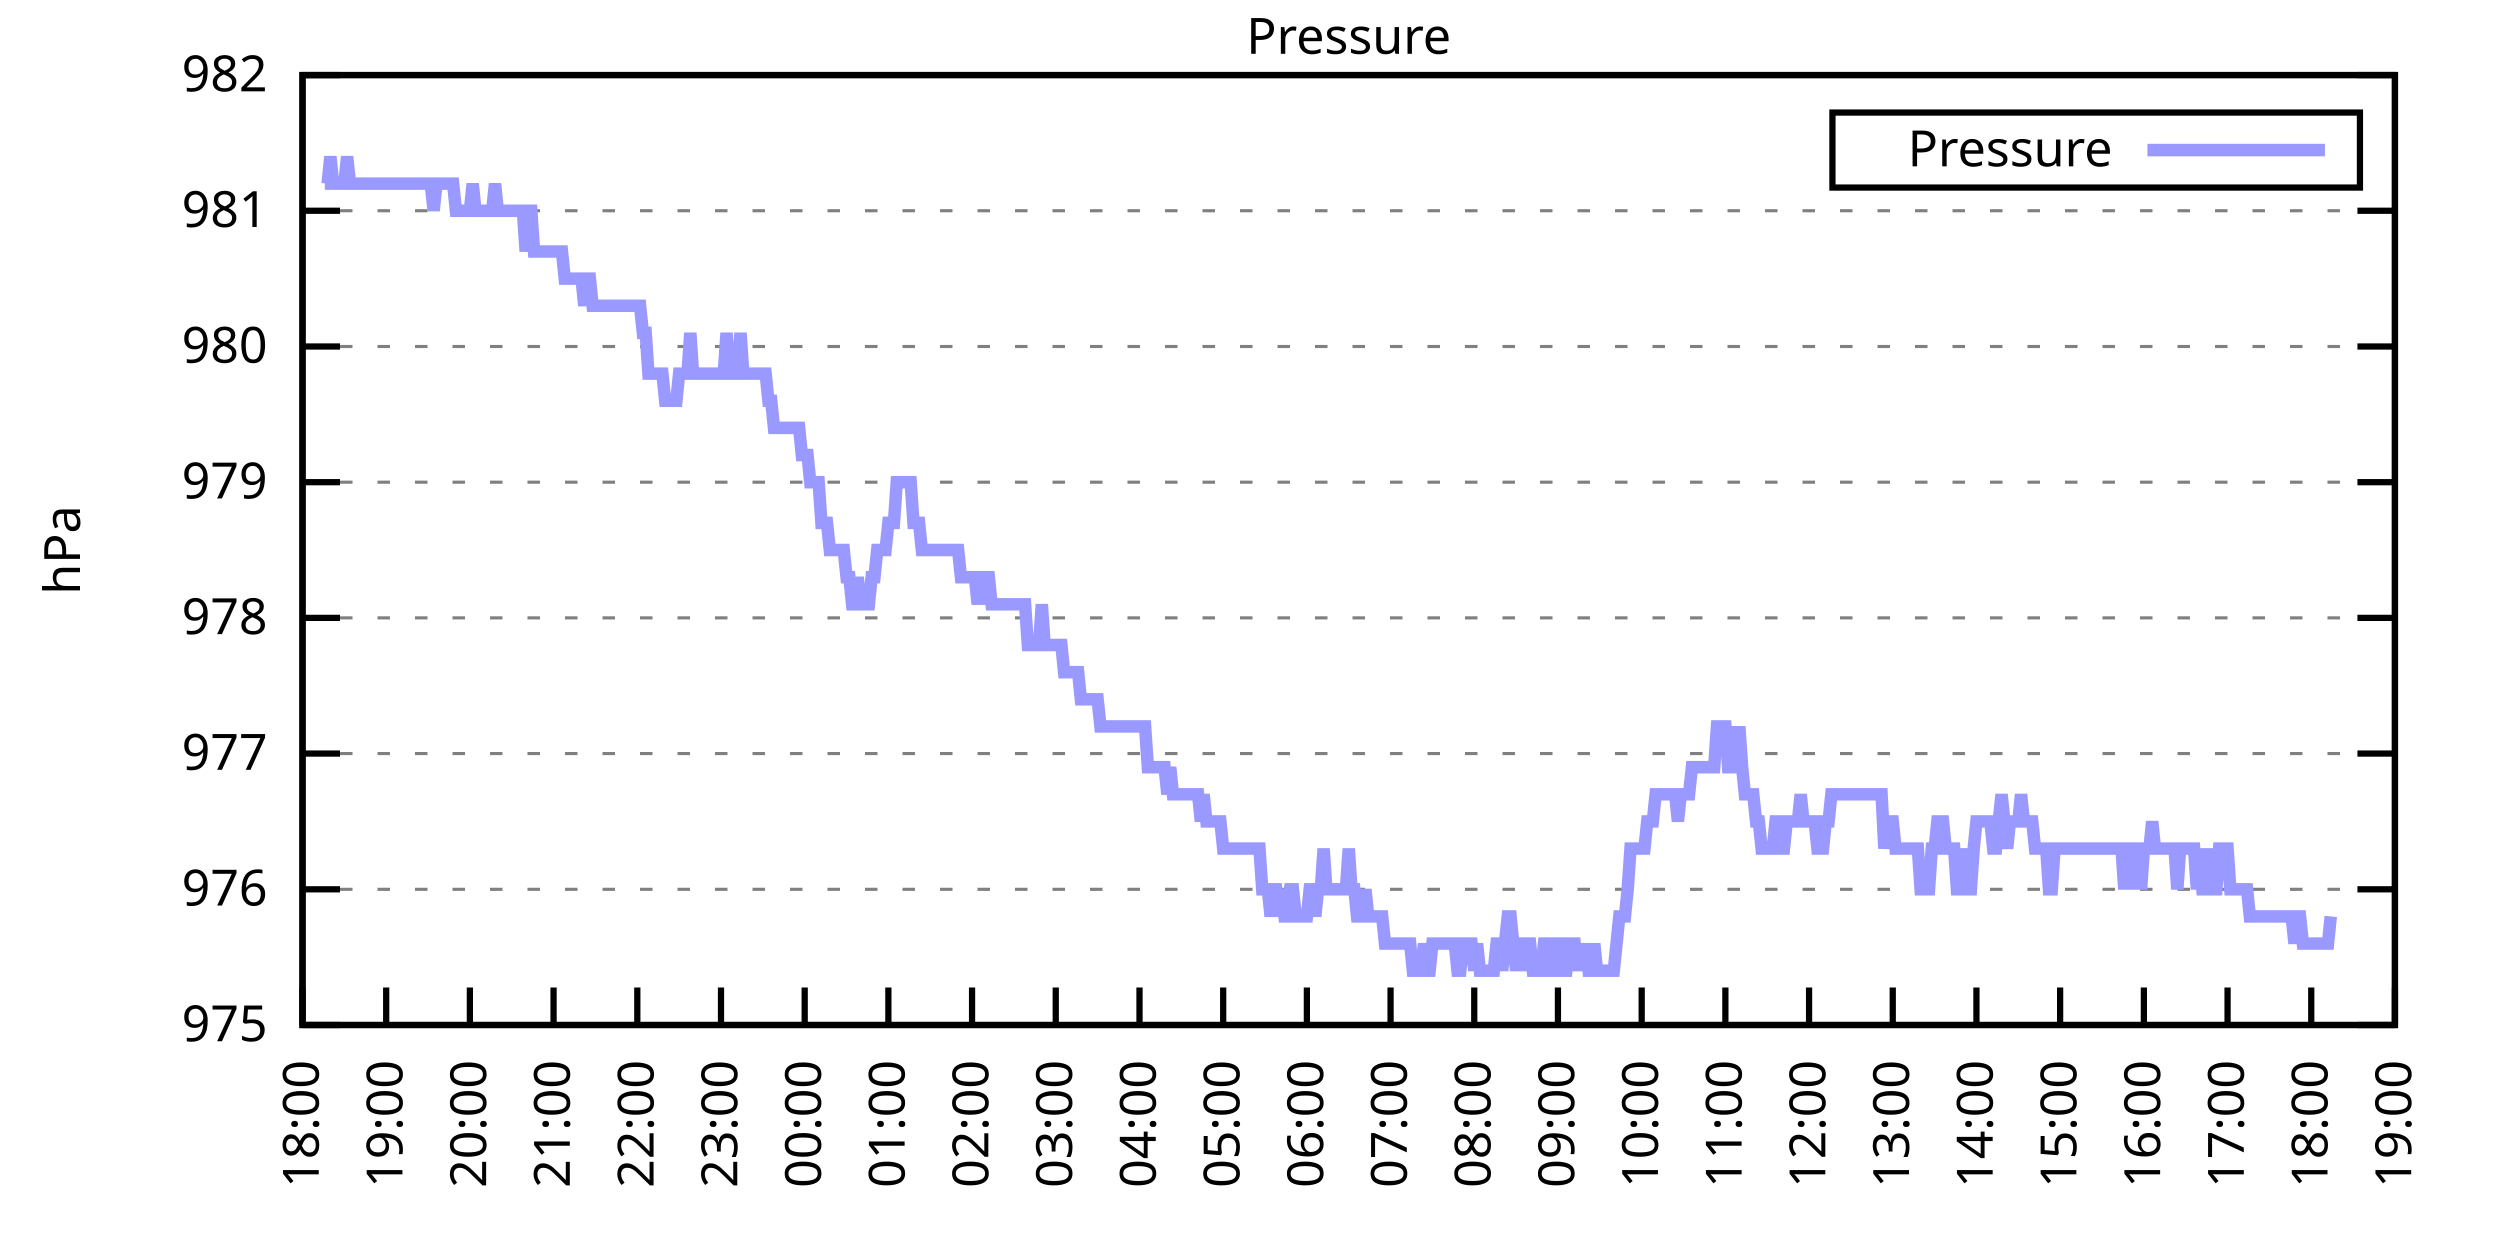
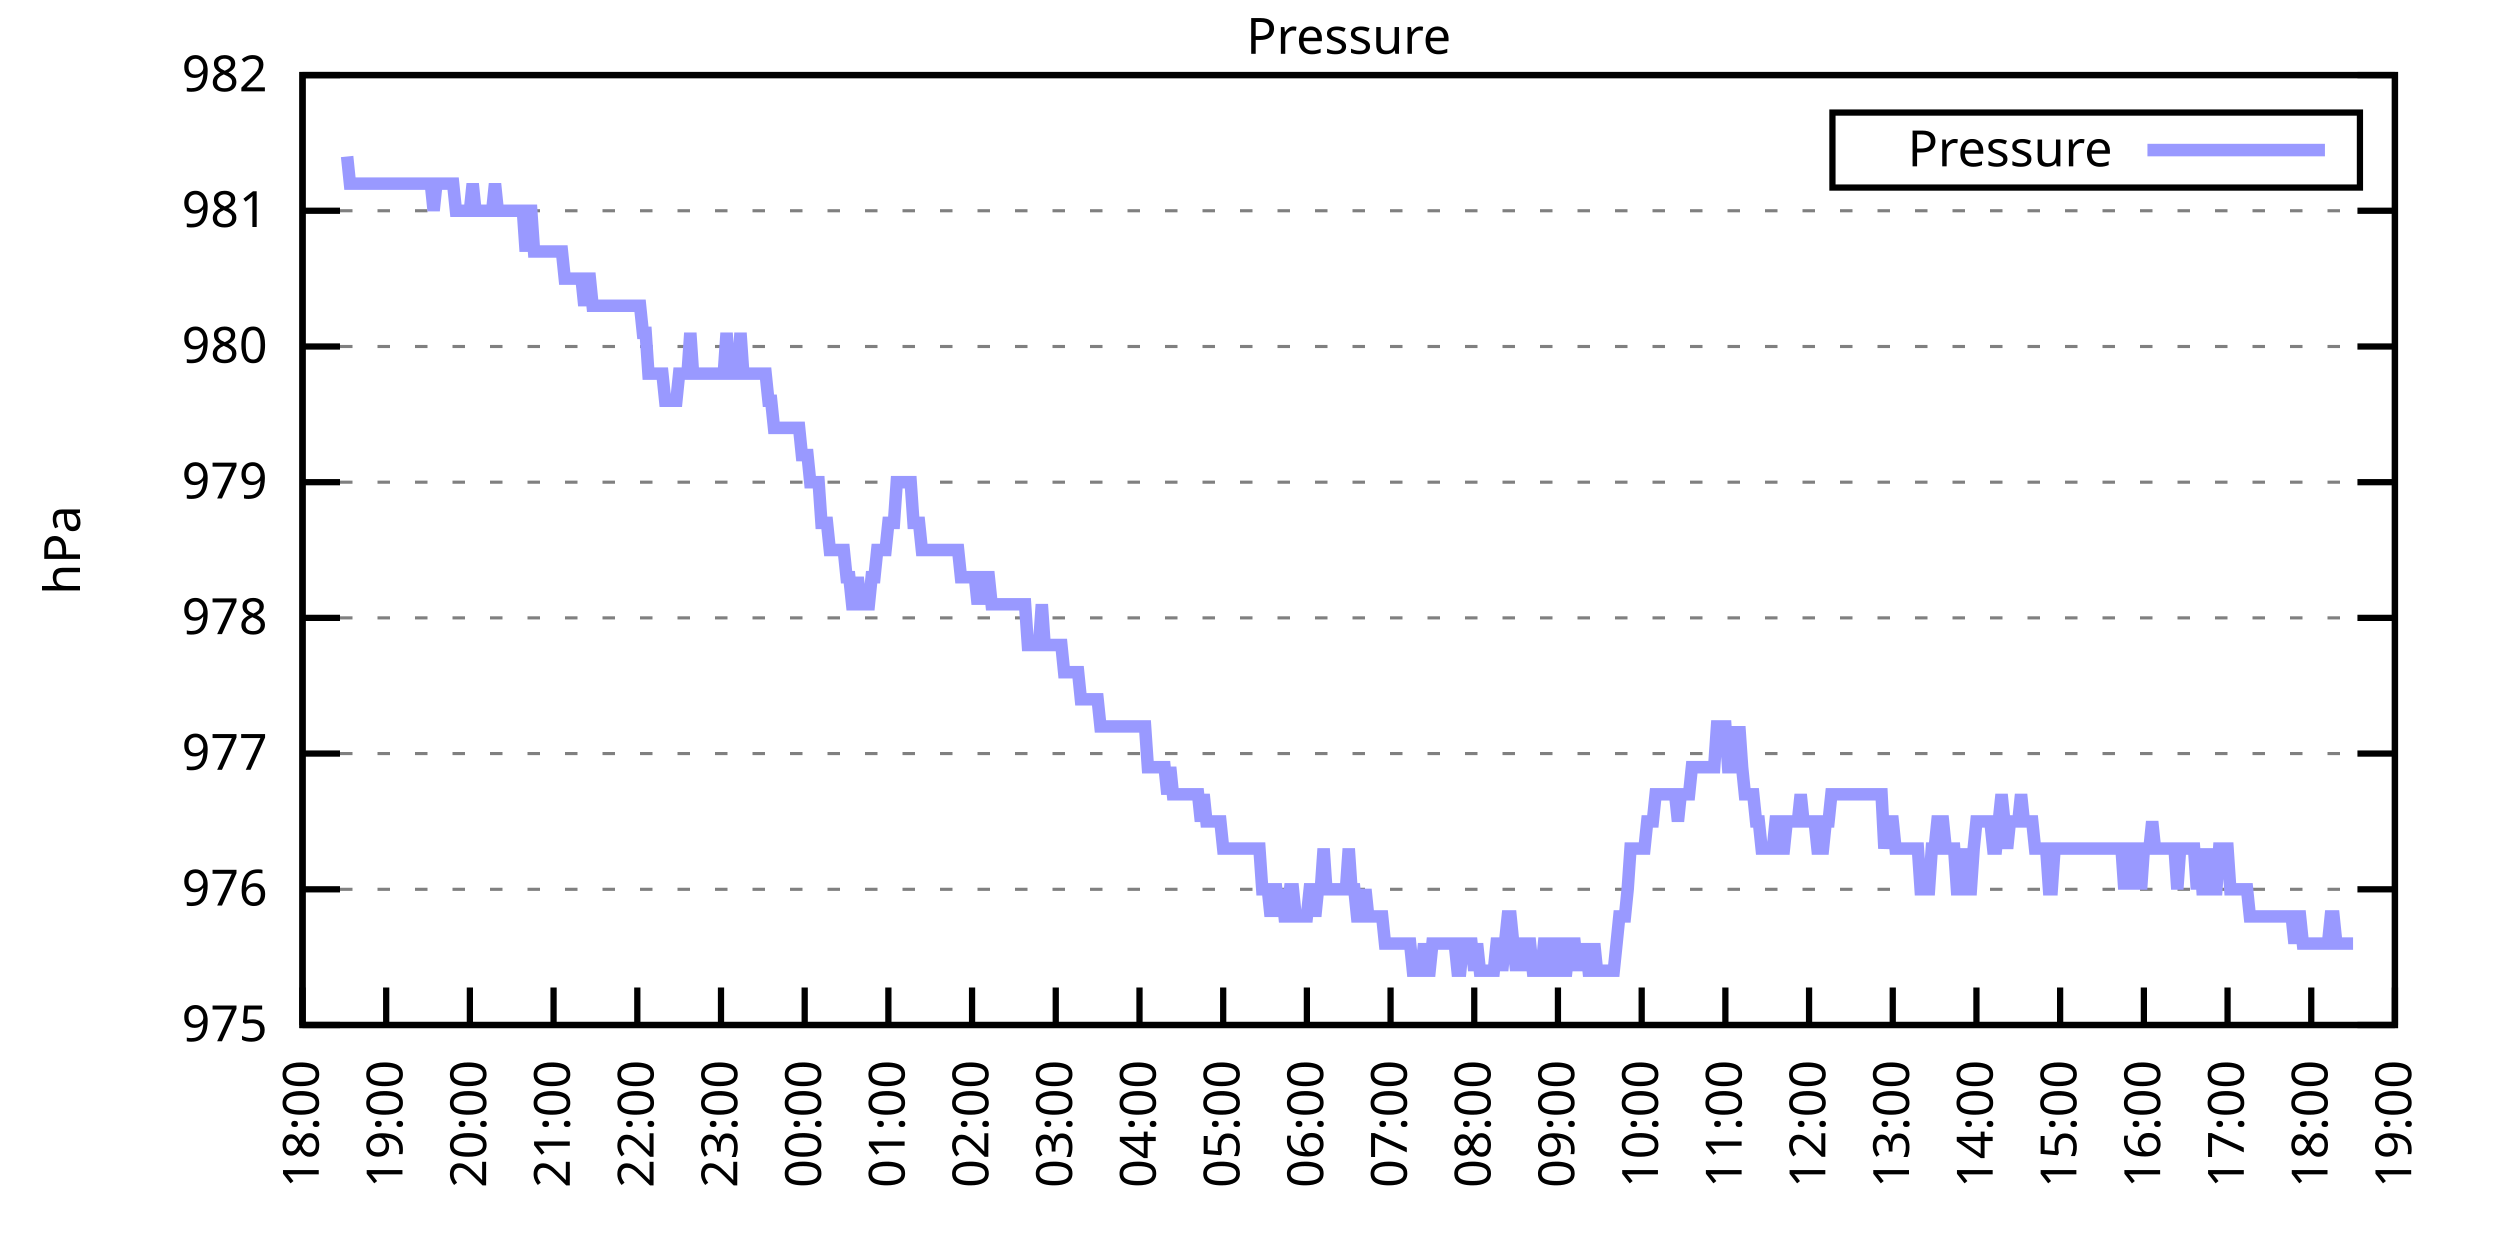
<svg xmlns="http://www.w3.org/2000/svg" xmlns:xlink="http://www.w3.org/1999/xlink" width="400" height="200" viewBox="0 0 400 200">
  <g id="gnuplot_canvas">
    <rect x="0" y="0" width="400" height="200" fill="none" />
    <defs>
      <circle id="gpDot" r="0.5" stroke-width="0.5" stroke="currentColor" />
      <path id="gpPt0" stroke-width="0.333" stroke="currentColor" d="M-1,0 h2 M0,-1 v2" />
      <path id="gpPt1" stroke-width="0.333" stroke="currentColor" d="M-1,-1 L1,1 M1,-1 L-1,1" />
      <path id="gpPt2" stroke-width="0.333" stroke="currentColor" d="M-1,0 L1,0 M0,-1 L0,1 M-1,-1 L1,1 M-1,1 L1,-1" />
      <rect id="gpPt3" stroke-width="0.333" stroke="currentColor" x="-1" y="-1" width="2" height="2" />
      <rect id="gpPt4" stroke-width="0.333" stroke="currentColor" fill="currentColor" x="-1" y="-1" width="2" height="2" />
      <circle id="gpPt5" stroke-width="0.333" stroke="currentColor" cx="0" cy="0" r="1" />
      <use xlink:href="#gpPt5" id="gpPt6" fill="currentColor" stroke="none" />
      <path id="gpPt7" stroke-width="0.333" stroke="currentColor" d="M0,-1.33 L-1.33,0.67 L1.33,0.67 z" />
      <use xlink:href="#gpPt7" id="gpPt8" fill="currentColor" stroke="none" />
      <use xlink:href="#gpPt7" id="gpPt9" stroke="currentColor" transform="rotate(180)" />
      <use xlink:href="#gpPt9" id="gpPt10" fill="currentColor" stroke="none" />
      <use xlink:href="#gpPt3" id="gpPt11" stroke="currentColor" transform="rotate(45)" />
      <use xlink:href="#gpPt11" id="gpPt12" fill="currentColor" stroke="none" />
      <path id="gpPt13" stroke-width="0.333" stroke="currentColor" d="M0,1.330 L1.265,0.411 L0.782,-1.067 L-0.782,-1.076 L-1.265,0.411 z" />
      <use xlink:href="#gpPt13" id="gpPt14" fill="currentColor" stroke="none" />
      <filter id="textbox" filterUnits="objectBoundingBox" x="0" y="0" height="1" width="1">
        <feFlood flood-color="white" flood-opacity="1" result="bgnd" />
        <feComposite in="SourceGraphic" in2="bgnd" operator="atop" />
      </filter>
      <filter id="greybox" filterUnits="objectBoundingBox" x="0" y="0" height="1" width="1">
        <feFlood flood-color="lightgrey" flood-opacity="1" result="grey" />
        <feComposite in="SourceGraphic" in2="grey" operator="atop" />
      </filter>
    </defs>
    <g fill="none" color="white" stroke="currentColor" stroke-width="1.00" stroke-linecap="butt" stroke-linejoin="miter">
</g>
    <g fill="none" color="black" stroke="currentColor" stroke-width="1.00" stroke-linecap="butt" stroke-linejoin="miter">
      <g stroke="none" shape-rendering="crispEdges">
        <polygon fill="rgb(255, 255, 255)" points="48.40,164.00 383.18,164.00 383.18,12.02 48.40,12.02 " />
      </g>
    </g>
    <g fill="none" color="black" stroke="currentColor" stroke-width="1.00" stroke-linecap="butt" stroke-linejoin="miter">
</g>
    <g fill="none" color="black" stroke="black" stroke-width="0.50" stroke-linecap="butt" stroke-linejoin="miter">
</g>
    <g fill="none" color="gray" stroke="currentColor" stroke-width="0.50" stroke-linecap="butt" stroke-linejoin="miter">
      <path stroke="gray" stroke-dasharray="2,4" class="gridline" d="M48.40,164.00 L383.19,164.00  " />
    </g>
    <g fill="none" color="gray" stroke="gray" stroke-width="1.00" stroke-linecap="butt" stroke-linejoin="miter">
</g>
    <g fill="none" color="black" stroke="currentColor" stroke-width="1.00" stroke-linecap="butt" stroke-linejoin="miter">
      <path stroke="black" d="M48.40,164.00 L54.40,164.00 M383.19,164.00 L377.19,164.00  " />
      <g transform="translate(42.80,166.60)" stroke="none" fill="black" font-family="Sans" font-size="8.00" text-anchor="end">
        <text>
          <tspan font-family="Sans"> 975</tspan>
        </text>
      </g>
    </g>
    <g fill="none" color="black" stroke="currentColor" stroke-width="1.00" stroke-linecap="butt" stroke-linejoin="miter">
</g>
    <g fill="none" color="black" stroke="black" stroke-width="0.50" stroke-linecap="butt" stroke-linejoin="miter">
</g>
    <g fill="none" color="gray" stroke="currentColor" stroke-width="0.50" stroke-linecap="butt" stroke-linejoin="miter">
      <path stroke="gray" stroke-dasharray="2,4" class="gridline" d="M48.40,142.29 L383.19,142.29  " />
    </g>
    <g fill="none" color="gray" stroke="gray" stroke-width="1.00" stroke-linecap="butt" stroke-linejoin="miter">
</g>
    <g fill="none" color="black" stroke="currentColor" stroke-width="1.00" stroke-linecap="butt" stroke-linejoin="miter">
      <path stroke="black" d="M48.40,142.29 L54.40,142.29 M383.19,142.29 L377.19,142.29  " />
      <g transform="translate(42.80,144.89)" stroke="none" fill="black" font-family="Sans" font-size="8.00" text-anchor="end">
        <text>
          <tspan font-family="Sans"> 976</tspan>
        </text>
      </g>
    </g>
    <g fill="none" color="black" stroke="currentColor" stroke-width="1.00" stroke-linecap="butt" stroke-linejoin="miter">
</g>
    <g fill="none" color="black" stroke="black" stroke-width="0.50" stroke-linecap="butt" stroke-linejoin="miter">
</g>
    <g fill="none" color="gray" stroke="currentColor" stroke-width="0.50" stroke-linecap="butt" stroke-linejoin="miter">
      <path stroke="gray" stroke-dasharray="2,4" class="gridline" d="M48.40,120.57 L383.19,120.57  " />
    </g>
    <g fill="none" color="gray" stroke="gray" stroke-width="1.00" stroke-linecap="butt" stroke-linejoin="miter">
</g>
    <g fill="none" color="black" stroke="currentColor" stroke-width="1.00" stroke-linecap="butt" stroke-linejoin="miter">
      <path stroke="black" d="M48.40,120.57 L54.40,120.57 M383.19,120.57 L377.19,120.57  " />
      <g transform="translate(42.80,123.17)" stroke="none" fill="black" font-family="Sans" font-size="8.00" text-anchor="end">
        <text>
          <tspan font-family="Sans"> 977</tspan>
        </text>
      </g>
    </g>
    <g fill="none" color="black" stroke="currentColor" stroke-width="1.00" stroke-linecap="butt" stroke-linejoin="miter">
</g>
    <g fill="none" color="black" stroke="black" stroke-width="0.50" stroke-linecap="butt" stroke-linejoin="miter">
</g>
    <g fill="none" color="gray" stroke="currentColor" stroke-width="0.50" stroke-linecap="butt" stroke-linejoin="miter">
      <path stroke="gray" stroke-dasharray="2,4" class="gridline" d="M48.40,98.86 L383.19,98.86  " />
    </g>
    <g fill="none" color="gray" stroke="gray" stroke-width="1.00" stroke-linecap="butt" stroke-linejoin="miter">
</g>
    <g fill="none" color="black" stroke="currentColor" stroke-width="1.00" stroke-linecap="butt" stroke-linejoin="miter">
      <path stroke="black" d="M48.40,98.86 L54.40,98.86 M383.19,98.86 L377.19,98.86  " />
      <g transform="translate(42.80,101.46)" stroke="none" fill="black" font-family="Sans" font-size="8.00" text-anchor="end">
        <text>
          <tspan font-family="Sans"> 978</tspan>
        </text>
      </g>
    </g>
    <g fill="none" color="black" stroke="currentColor" stroke-width="1.00" stroke-linecap="butt" stroke-linejoin="miter">
</g>
    <g fill="none" color="black" stroke="black" stroke-width="0.50" stroke-linecap="butt" stroke-linejoin="miter">
</g>
    <g fill="none" color="gray" stroke="currentColor" stroke-width="0.50" stroke-linecap="butt" stroke-linejoin="miter">
      <path stroke="gray" stroke-dasharray="2,4" class="gridline" d="M48.40,77.15 L383.19,77.15  " />
    </g>
    <g fill="none" color="gray" stroke="gray" stroke-width="1.00" stroke-linecap="butt" stroke-linejoin="miter">
</g>
    <g fill="none" color="black" stroke="currentColor" stroke-width="1.00" stroke-linecap="butt" stroke-linejoin="miter">
      <path stroke="black" d="M48.40,77.15 L54.40,77.15 M383.19,77.15 L377.19,77.15  " />
      <g transform="translate(42.80,79.75)" stroke="none" fill="black" font-family="Sans" font-size="8.00" text-anchor="end">
        <text>
          <tspan font-family="Sans"> 979</tspan>
        </text>
      </g>
    </g>
    <g fill="none" color="black" stroke="currentColor" stroke-width="1.00" stroke-linecap="butt" stroke-linejoin="miter">
</g>
    <g fill="none" color="black" stroke="black" stroke-width="0.50" stroke-linecap="butt" stroke-linejoin="miter">
</g>
    <g fill="none" color="gray" stroke="currentColor" stroke-width="0.50" stroke-linecap="butt" stroke-linejoin="miter">
      <path stroke="gray" stroke-dasharray="2,4" class="gridline" d="M48.40,55.44 L383.19,55.44  " />
    </g>
    <g fill="none" color="gray" stroke="gray" stroke-width="1.00" stroke-linecap="butt" stroke-linejoin="miter">
</g>
    <g fill="none" color="black" stroke="currentColor" stroke-width="1.00" stroke-linecap="butt" stroke-linejoin="miter">
      <path stroke="black" d="M48.40,55.44 L54.40,55.44 M383.19,55.44 L377.19,55.44  " />
      <g transform="translate(42.80,58.04)" stroke="none" fill="black" font-family="Sans" font-size="8.00" text-anchor="end">
        <text>
          <tspan font-family="Sans"> 980</tspan>
        </text>
      </g>
    </g>
    <g fill="none" color="black" stroke="currentColor" stroke-width="1.00" stroke-linecap="butt" stroke-linejoin="miter">
</g>
    <g fill="none" color="black" stroke="black" stroke-width="0.50" stroke-linecap="butt" stroke-linejoin="miter">
</g>
    <g fill="none" color="gray" stroke="currentColor" stroke-width="0.50" stroke-linecap="butt" stroke-linejoin="miter">
      <path stroke="gray" stroke-dasharray="2,4" class="gridline" d="M48.40,33.72 L383.19,33.72  " />
    </g>
    <g fill="none" color="gray" stroke="gray" stroke-width="1.00" stroke-linecap="butt" stroke-linejoin="miter">
</g>
    <g fill="none" color="black" stroke="currentColor" stroke-width="1.00" stroke-linecap="butt" stroke-linejoin="miter">
      <path stroke="black" d="M48.40,33.72 L54.40,33.72 M383.19,33.72 L377.19,33.72  " />
      <g transform="translate(42.80,36.32)" stroke="none" fill="black" font-family="Sans" font-size="8.00" text-anchor="end">
        <text>
          <tspan font-family="Sans"> 981</tspan>
        </text>
      </g>
    </g>
    <g fill="none" color="black" stroke="currentColor" stroke-width="1.00" stroke-linecap="butt" stroke-linejoin="miter">
</g>
    <g fill="none" color="black" stroke="black" stroke-width="0.50" stroke-linecap="butt" stroke-linejoin="miter">
</g>
    <g fill="none" color="gray" stroke="currentColor" stroke-width="0.50" stroke-linecap="butt" stroke-linejoin="miter">
      <path stroke="gray" stroke-dasharray="2,4" class="gridline" d="M48.40,12.01 L383.19,12.01  " />
    </g>
    <g fill="none" color="gray" stroke="gray" stroke-width="1.00" stroke-linecap="butt" stroke-linejoin="miter">
</g>
    <g fill="none" color="black" stroke="currentColor" stroke-width="1.00" stroke-linecap="butt" stroke-linejoin="miter">
      <path stroke="black" d="M48.40,12.01 L54.40,12.01 M383.19,12.01 L377.19,12.01  " />
      <g transform="translate(42.80,14.61)" stroke="none" fill="black" font-family="Sans" font-size="8.00" text-anchor="end">
        <text>
          <tspan font-family="Sans"> 982</tspan>
        </text>
      </g>
    </g>
    <g fill="none" color="black" stroke="currentColor" stroke-width="1.00" stroke-linecap="butt" stroke-linejoin="miter">
      <path stroke="black" d="M48.40,164.00 L48.40,158.00  " />
      <g transform="translate(51.00,169.60) rotate(270.00)" stroke="none" fill="black" font-family="Sans" font-size="8.00" text-anchor="end">
        <text>
          <tspan font-family="Sans">18:00</tspan>
        </text>
      </g>
    </g>
    <g fill="none" color="black" stroke="currentColor" stroke-width="1.00" stroke-linecap="butt" stroke-linejoin="miter">
      <path stroke="black" d="M61.79,164.00 L61.79,158.00  " />
      <g transform="translate(64.39,169.60) rotate(270.00)" stroke="none" fill="black" font-family="Sans" font-size="8.00" text-anchor="end">
        <text>
          <tspan font-family="Sans">19:00</tspan>
        </text>
      </g>
    </g>
    <g fill="none" color="black" stroke="currentColor" stroke-width="1.00" stroke-linecap="butt" stroke-linejoin="miter">
      <path stroke="black" d="M75.18,164.00 L75.18,158.00  " />
      <g transform="translate(77.78,169.60) rotate(270.00)" stroke="none" fill="black" font-family="Sans" font-size="8.00" text-anchor="end">
        <text>
          <tspan font-family="Sans">20:00</tspan>
        </text>
      </g>
    </g>
    <g fill="none" color="black" stroke="currentColor" stroke-width="1.00" stroke-linecap="butt" stroke-linejoin="miter">
      <path stroke="black" d="M88.57,164.00 L88.57,158.00  " />
      <g transform="translate(91.17,169.60) rotate(270.00)" stroke="none" fill="black" font-family="Sans" font-size="8.00" text-anchor="end">
        <text>
          <tspan font-family="Sans">21:00</tspan>
        </text>
      </g>
    </g>
    <g fill="none" color="black" stroke="currentColor" stroke-width="1.00" stroke-linecap="butt" stroke-linejoin="miter">
      <path stroke="black" d="M101.97,164.00 L101.97,158.00  " />
      <g transform="translate(104.57,169.60) rotate(270.00)" stroke="none" fill="black" font-family="Sans" font-size="8.00" text-anchor="end">
        <text>
          <tspan font-family="Sans">22:00</tspan>
        </text>
      </g>
    </g>
    <g fill="none" color="black" stroke="currentColor" stroke-width="1.00" stroke-linecap="butt" stroke-linejoin="miter">
      <path stroke="black" d="M115.36,164.00 L115.36,158.00  " />
      <g transform="translate(117.96,169.60) rotate(270.00)" stroke="none" fill="black" font-family="Sans" font-size="8.00" text-anchor="end">
        <text>
          <tspan font-family="Sans">23:00</tspan>
        </text>
      </g>
    </g>
    <g fill="none" color="black" stroke="currentColor" stroke-width="1.00" stroke-linecap="butt" stroke-linejoin="miter">
      <path stroke="black" d="M128.75,164.00 L128.75,158.00  " />
      <g transform="translate(131.35,169.60) rotate(270.00)" stroke="none" fill="black" font-family="Sans" font-size="8.00" text-anchor="end">
        <text>
          <tspan font-family="Sans">00:00</tspan>
        </text>
      </g>
    </g>
    <g fill="none" color="black" stroke="currentColor" stroke-width="1.00" stroke-linecap="butt" stroke-linejoin="miter">
      <path stroke="black" d="M142.14,164.00 L142.14,158.00  " />
      <g transform="translate(144.74,169.60) rotate(270.00)" stroke="none" fill="black" font-family="Sans" font-size="8.00" text-anchor="end">
        <text>
          <tspan font-family="Sans">01:00</tspan>
        </text>
      </g>
    </g>
    <g fill="none" color="black" stroke="currentColor" stroke-width="1.00" stroke-linecap="butt" stroke-linejoin="miter">
      <path stroke="black" d="M155.53,164.00 L155.53,158.00  " />
      <g transform="translate(158.13,169.60) rotate(270.00)" stroke="none" fill="black" font-family="Sans" font-size="8.00" text-anchor="end">
        <text>
          <tspan font-family="Sans">02:00</tspan>
        </text>
      </g>
    </g>
    <g fill="none" color="black" stroke="currentColor" stroke-width="1.00" stroke-linecap="butt" stroke-linejoin="miter">
      <path stroke="black" d="M168.92,164.00 L168.92,158.00  " />
      <g transform="translate(171.52,169.60) rotate(270.00)" stroke="none" fill="black" font-family="Sans" font-size="8.00" text-anchor="end">
        <text>
          <tspan font-family="Sans">03:00</tspan>
        </text>
      </g>
    </g>
    <g fill="none" color="black" stroke="currentColor" stroke-width="1.00" stroke-linecap="butt" stroke-linejoin="miter">
      <path stroke="black" d="M182.32,164.00 L182.32,158.00  " />
      <g transform="translate(184.92,169.60) rotate(270.00)" stroke="none" fill="black" font-family="Sans" font-size="8.00" text-anchor="end">
        <text>
          <tspan font-family="Sans">04:00</tspan>
        </text>
      </g>
    </g>
    <g fill="none" color="black" stroke="currentColor" stroke-width="1.00" stroke-linecap="butt" stroke-linejoin="miter">
      <path stroke="black" d="M195.71,164.00 L195.71,158.00  " />
      <g transform="translate(198.31,169.60) rotate(270.00)" stroke="none" fill="black" font-family="Sans" font-size="8.00" text-anchor="end">
        <text>
          <tspan font-family="Sans">05:00</tspan>
        </text>
      </g>
    </g>
    <g fill="none" color="black" stroke="currentColor" stroke-width="1.00" stroke-linecap="butt" stroke-linejoin="miter">
      <path stroke="black" d="M209.10,164.00 L209.10,158.00  " />
      <g transform="translate(211.70,169.60) rotate(270.00)" stroke="none" fill="black" font-family="Sans" font-size="8.00" text-anchor="end">
        <text>
          <tspan font-family="Sans">06:00</tspan>
        </text>
      </g>
    </g>
    <g fill="none" color="black" stroke="currentColor" stroke-width="1.00" stroke-linecap="butt" stroke-linejoin="miter">
      <path stroke="black" d="M222.49,164.00 L222.49,158.00  " />
      <g transform="translate(225.09,169.60) rotate(270.00)" stroke="none" fill="black" font-family="Sans" font-size="8.00" text-anchor="end">
        <text>
          <tspan font-family="Sans">07:00</tspan>
        </text>
      </g>
    </g>
    <g fill="none" color="black" stroke="currentColor" stroke-width="1.00" stroke-linecap="butt" stroke-linejoin="miter">
      <path stroke="black" d="M235.88,164.00 L235.88,158.00  " />
      <g transform="translate(238.48,169.60) rotate(270.00)" stroke="none" fill="black" font-family="Sans" font-size="8.00" text-anchor="end">
        <text>
          <tspan font-family="Sans">08:00</tspan>
        </text>
      </g>
    </g>
    <g fill="none" color="black" stroke="currentColor" stroke-width="1.00" stroke-linecap="butt" stroke-linejoin="miter">
      <path stroke="black" d="M249.27,164.00 L249.27,158.00  " />
      <g transform="translate(251.87,169.60) rotate(270.00)" stroke="none" fill="black" font-family="Sans" font-size="8.00" text-anchor="end">
        <text>
          <tspan font-family="Sans">09:00</tspan>
        </text>
      </g>
    </g>
    <g fill="none" color="black" stroke="currentColor" stroke-width="1.00" stroke-linecap="butt" stroke-linejoin="miter">
      <path stroke="black" d="M262.67,164.00 L262.67,158.00  " />
      <g transform="translate(265.27,169.60) rotate(270.00)" stroke="none" fill="black" font-family="Sans" font-size="8.00" text-anchor="end">
        <text>
          <tspan font-family="Sans">10:00</tspan>
        </text>
      </g>
    </g>
    <g fill="none" color="black" stroke="currentColor" stroke-width="1.00" stroke-linecap="butt" stroke-linejoin="miter">
      <path stroke="black" d="M276.06,164.00 L276.06,158.00  " />
      <g transform="translate(278.66,169.60) rotate(270.00)" stroke="none" fill="black" font-family="Sans" font-size="8.00" text-anchor="end">
        <text>
          <tspan font-family="Sans">11:00</tspan>
        </text>
      </g>
    </g>
    <g fill="none" color="black" stroke="currentColor" stroke-width="1.00" stroke-linecap="butt" stroke-linejoin="miter">
      <path stroke="black" d="M289.45,164.00 L289.45,158.00  " />
      <g transform="translate(292.05,169.60) rotate(270.00)" stroke="none" fill="black" font-family="Sans" font-size="8.00" text-anchor="end">
        <text>
          <tspan font-family="Sans">12:00</tspan>
        </text>
      </g>
    </g>
    <g fill="none" color="black" stroke="currentColor" stroke-width="1.00" stroke-linecap="butt" stroke-linejoin="miter">
      <path stroke="black" d="M302.84,164.00 L302.84,158.00  " />
      <g transform="translate(305.44,169.60) rotate(270.00)" stroke="none" fill="black" font-family="Sans" font-size="8.00" text-anchor="end">
        <text>
          <tspan font-family="Sans">13:00</tspan>
        </text>
      </g>
    </g>
    <g fill="none" color="black" stroke="currentColor" stroke-width="1.00" stroke-linecap="butt" stroke-linejoin="miter">
      <path stroke="black" d="M316.23,164.00 L316.23,158.00  " />
      <g transform="translate(318.83,169.60) rotate(270.00)" stroke="none" fill="black" font-family="Sans" font-size="8.00" text-anchor="end">
        <text>
          <tspan font-family="Sans">14:00</tspan>
        </text>
      </g>
    </g>
    <g fill="none" color="black" stroke="currentColor" stroke-width="1.00" stroke-linecap="butt" stroke-linejoin="miter">
      <path stroke="black" d="M329.62,164.00 L329.62,158.00  " />
      <g transform="translate(332.22,169.60) rotate(270.00)" stroke="none" fill="black" font-family="Sans" font-size="8.00" text-anchor="end">
        <text>
          <tspan font-family="Sans">15:00</tspan>
        </text>
      </g>
    </g>
    <g fill="none" color="black" stroke="currentColor" stroke-width="1.00" stroke-linecap="butt" stroke-linejoin="miter">
      <path stroke="black" d="M343.02,164.00 L343.02,158.00  " />
      <g transform="translate(345.62,169.60) rotate(270.00)" stroke="none" fill="black" font-family="Sans" font-size="8.00" text-anchor="end">
        <text>
          <tspan font-family="Sans">16:00</tspan>
        </text>
      </g>
    </g>
    <g fill="none" color="black" stroke="currentColor" stroke-width="1.00" stroke-linecap="butt" stroke-linejoin="miter">
      <path stroke="black" d="M356.41,164.00 L356.41,158.00  " />
      <g transform="translate(359.01,169.60) rotate(270.00)" stroke="none" fill="black" font-family="Sans" font-size="8.00" text-anchor="end">
        <text>
          <tspan font-family="Sans">17:00</tspan>
        </text>
      </g>
    </g>
    <g fill="none" color="black" stroke="currentColor" stroke-width="1.00" stroke-linecap="butt" stroke-linejoin="miter">
      <path stroke="black" d="M369.80,164.00 L369.80,158.00  " />
      <g transform="translate(372.40,169.60) rotate(270.00)" stroke="none" fill="black" font-family="Sans" font-size="8.00" text-anchor="end">
        <text>
          <tspan font-family="Sans">18:00</tspan>
        </text>
      </g>
    </g>
    <g fill="none" color="black" stroke="currentColor" stroke-width="1.00" stroke-linecap="butt" stroke-linejoin="miter">
      <path stroke="black" d="M383.19,164.00 L383.19,158.00  " />
      <g transform="translate(385.79,169.60) rotate(270.00)" stroke="none" fill="black" font-family="Sans" font-size="8.00" text-anchor="end">
        <text>
          <tspan font-family="Sans">19:00</tspan>
        </text>
      </g>
    </g>
    <g fill="none" color="black" stroke="currentColor" stroke-width="1.00" stroke-linecap="butt" stroke-linejoin="miter">
</g>
    <g fill="none" color="black" stroke="currentColor" stroke-width="1.00" stroke-linecap="butt" stroke-linejoin="miter">
      <path stroke="black" d="M48.40,12.01 L48.40,164.00 L383.19,164.00 L383.19,12.01 L48.40,12.01 Z  " />
    </g>
    <g fill="none" color="black" stroke="currentColor" stroke-width="1.00" stroke-linecap="butt" stroke-linejoin="miter">
</g>
    <g fill="none" color="black" stroke="currentColor" stroke-width="1.00" stroke-linecap="butt" stroke-linejoin="miter">
      <path stroke="black" d="M293.19,30.01 L293.19,18.01 L377.59,18.01 L377.59,30.01 L293.19,30.01 Z  " />
    </g>
    <g id="Pressure_plot_1">
      <g fill="none" color="white" stroke="black" stroke-width="2.00" stroke-linecap="butt" stroke-linejoin="miter">
</g>
      <g fill="none" color="black" stroke="currentColor" stroke-width="2.00" stroke-linecap="butt" stroke-linejoin="miter">
        <g transform="translate(337.99,26.61)" stroke="none" fill="black" font-family="Sans" font-size="8.00" text-anchor="end">
          <text>
            <tspan font-family="Sans">Pressure</tspan>
          </text>
        </g>
      </g>
      <g fill="none" color="black" stroke="currentColor" stroke-width="2.00" stroke-linecap="butt" stroke-linejoin="miter">
-         <path stroke="rgb(153, 153, 255)" d="M343.59,24.01 L371.99,24.01 M51.97,29.38 L52.42,29.38 L52.86,25.04 L53.31,29.38 L53.76,29.38 L54.20,29.38   L54.65,29.38 L55.10,29.38 L55.54,25.04 L55.99,29.38 L56.43,29.38 L56.88,29.38 L57.33,29.38 L57.77,29.38   L58.22,29.38 L58.67,29.38 L59.11,29.38 L59.56,29.38 L60.01,29.38 L60.45,29.38 L60.90,29.38 L61.35,29.38   L61.79,29.38 L62.24,29.38 L62.68,29.38 L63.13,29.38 L63.58,29.38 L64.02,29.38 L64.47,29.38 L64.92,29.38   L65.36,29.38 L65.81,29.38 L66.26,29.38 L66.70,29.38 L67.15,29.38 L67.59,29.38 L68.04,29.38 L68.49,29.38   L68.93,29.38 L69.38,33.72 L69.83,29.38 L70.27,29.38 L70.72,29.38 L71.17,29.38 L71.61,29.38 L72.06,29.38   L72.50,29.38 L72.95,33.72 L73.40,33.72 L73.84,33.72 L74.29,33.72 L74.74,33.72 L75.18,33.72 L75.63,29.38   L76.08,33.72 L76.52,33.72 L76.97,33.72 L77.42,33.72 L77.86,33.72 L78.31,33.72 L78.75,33.72 L79.20,29.38   L79.65,33.72 L80.09,33.72 L80.54,33.72 L80.99,33.72 L81.43,33.72 L81.88,33.72 L82.33,33.72 L82.77,33.72   L83.22,33.72 L83.66,33.72 L84.11,40.24 L84.56,33.72 L85.00,33.72 L85.45,40.24 L85.90,40.24 L86.34,40.24   L86.79,40.24 L87.24,40.24 L87.68,40.24 L88.13,40.24 L88.57,40.24 L89.02,40.24 L89.47,40.24 L89.91,40.24   L90.36,44.58 L90.81,44.58 L91.25,44.58 L91.70,44.58 L92.15,44.58 L92.59,44.58 L93.04,44.58 L93.49,48.92   L93.93,44.58 L94.38,44.58 L94.82,48.92 L95.27,48.92 L95.72,48.92 L96.16,48.92 L96.61,48.92 L97.06,48.92   L97.50,48.92 L97.95,48.92 L98.40,48.92 L98.84,48.92 L99.29,48.92 L99.73,48.92 L100.18,48.92 L100.63,48.92   L101.07,48.92 L101.52,48.92 L101.97,48.92 L102.41,48.92 L102.86,53.26 L103.31,53.26 L103.75,59.78 L104.20,59.78   L104.64,59.78 L105.09,59.78 L105.54,59.78 L105.98,59.78 L106.43,64.12 L106.88,64.12 L107.32,64.12 L107.77,64.12   L108.22,64.12 L108.66,59.78 L109.11,59.78 L109.55,59.78 L110.00,59.78 L110.45,53.26 L110.89,59.78 L111.34,59.78   L111.79,59.78 L112.23,59.78 L112.68,59.78 L113.13,59.78 L113.57,59.78 L114.02,59.78 L114.47,59.78 L114.91,59.78   L115.36,59.78 L115.80,59.78 L116.25,53.26 L116.70,59.78 L117.14,59.78 L117.59,59.78 L118.04,59.78 L118.48,53.26   L118.93,59.78 L119.38,59.78 L119.82,59.78 L120.27,59.78 L120.71,59.78 L121.16,59.78 L121.61,59.78 L122.05,59.78   L122.50,59.78 L122.95,64.12 L123.39,64.12 L123.84,68.46 L124.29,68.46 L124.73,68.46 L125.18,68.46 L125.62,68.46   L126.07,68.46 L126.52,68.46 L126.96,68.46 L127.41,68.46 L127.86,68.46 L128.30,72.81 L128.75,72.81 L129.20,72.81   L129.64,77.15 L130.09,77.15 L130.54,77.15 L130.98,77.15 L131.43,83.66 L131.87,83.66 L132.32,83.66 L132.77,88.00   L133.21,88.00 L133.66,88.00 L134.11,88.00 L134.55,88.00 L135.00,88.00 L135.45,92.35 L135.89,92.35 L136.34,96.69   L136.78,96.69 L137.23,92.35 L137.68,96.69 L138.12,96.69 L138.57,96.69 L139.02,96.69 L139.46,92.35 L139.91,92.35   L140.36,88.00 L140.80,88.00 L141.25,88.00 L141.69,88.00 L142.14,83.66 L142.59,83.66 L143.03,83.66 L143.48,77.15   L143.93,77.15 L144.37,77.15 L144.82,77.15 L145.27,77.15 L145.71,77.15 L146.16,83.66 L146.61,83.66 L147.05,83.66   L147.50,88.00 L147.94,88.00 L148.39,88.00 L148.84,88.00 L149.28,88.00 L149.73,88.00 L150.18,88.00 L150.62,88.00   L151.07,88.00 L151.52,88.00 L151.96,88.00 L152.41,88.00 L152.85,88.00 L153.30,88.00 L153.75,92.35 L154.19,92.35   L154.64,92.35 L155.09,92.35 L155.53,92.35 L155.98,92.35 L156.43,96.69 L156.87,92.35 L157.32,96.69 L157.76,92.35   L158.21,92.35 L158.66,96.69 L159.10,96.69 L159.55,96.69 L160.00,96.69 L160.44,96.69 L160.89,96.69 L161.34,96.69   L161.78,96.69 L162.23,96.69 L162.67,96.69 L163.12,96.69 L163.57,96.69 L164.01,96.69 L164.46,103.20 L164.91,103.20   L165.35,103.20 L165.80,103.20 L166.25,103.20 L166.69,96.69 L167.14,103.20 L167.59,103.20 L168.03,103.20 L168.48,103.20   L168.92,103.20 L169.37,103.20 L169.82,103.20 L170.26,107.55 L170.71,107.55 L171.16,107.55 L171.60,107.55 L172.05,107.55   L172.50,107.55 L172.94,111.89 L173.39,111.89 L173.83,111.89 L174.28,111.89 L174.73,111.89 L175.17,111.89 L175.62,111.89   L176.07,116.23 L176.51,116.23 L176.96,116.23 L177.41,116.23 L177.85,116.23 L178.30,116.23 L178.74,116.23 L179.19,116.23   L179.64,116.23 L180.08,116.23 L180.53,116.23 L180.98,116.23 L181.42,116.23 L181.87,116.23 L182.32,116.23 L182.76,116.23   L183.21,116.23 L183.66,122.75 L184.10,122.75 L184.55,122.75 L184.99,122.75 L185.44,122.75 L185.89,122.75 L186.33,122.75   L186.78,127.09 L187.23,122.75 L187.67,127.09 L188.12,127.09 L188.57,127.09 L189.01,127.09 L189.46,127.09 L189.90,127.09   L190.35,127.09 L190.80,127.09 L191.24,127.09 L191.69,127.09 L192.14,131.43 L192.58,127.09 L193.03,131.43 L193.48,131.43   L193.92,131.43 L194.37,131.43 L194.81,131.43 L195.26,131.43 L195.71,135.77 L196.15,135.77 L196.60,135.77 L197.05,135.77   L197.49,135.77 L197.94,135.77 L198.39,135.77 L198.83,135.77 L199.28,135.77 L199.73,135.77 L200.17,135.77 L200.62,135.77   L201.06,135.77 L201.51,135.77 L201.96,142.29 L202.40,142.29 L202.85,142.29 L203.30,146.63 L203.74,142.29 L204.19,142.29   L204.64,146.63 L205.08,142.29 L205.53,146.63 L205.97,146.63 L206.42,142.29 L206.87,142.29 L207.31,146.63 L207.76,146.63   L208.21,146.63 L208.65,146.63 L209.10,146.63 L209.55,142.29 L209.99,142.29 L210.44,146.63 L210.88,142.29 L211.33,142.29   L211.78,135.77 L212.22,142.29 L212.67,142.29 L213.12,142.29 L213.56,142.29 L214.01,142.29 L214.46,142.29 L214.90,142.29   L215.35,142.29 L215.80,135.77 L216.24,142.29 L216.69,142.29 L217.13,146.63 L217.58,146.63 L218.03,146.63 L218.47,142.29   L218.92,146.63 L219.37,146.63 L219.81,146.63 L220.26,146.63 L220.71,146.63 L221.15,146.63 L221.60,150.97 L222.04,150.97   L222.49,150.97 L222.94,150.97 L223.38,150.97 L223.83,150.97 L224.28,150.97 L224.72,150.97 L225.17,150.97 L225.62,150.97   L226.06,155.31 L226.51,155.31 L226.95,155.31 L227.40,155.31 L227.85,150.97 L228.29,155.31 L228.74,155.31 L229.19,150.97   L229.63,150.97 L230.08,150.97 L230.53,150.97 L230.97,150.97 L231.42,150.97 L231.86,150.97 L232.31,150.97 L232.76,150.97   L233.20,155.31 L233.65,155.31 L234.10,150.97 L234.54,150.97 L234.99,150.97 L235.44,150.97 L235.88,155.31 L236.33,150.97   L236.78,155.31 L237.22,155.31 L237.67,155.31 L238.11,155.31 L238.56,155.31 L239.01,155.31 L239.45,150.97 L239.90,150.97   L240.35,155.31 L240.79,150.97 L241.24,146.63 L241.69,146.63 L242.13,150.97 L242.58,155.31 L243.02,150.97 L243.47,150.97   L243.92,155.31 L244.36,150.97 L244.81,150.97 L245.26,155.31 L245.70,155.31 L246.15,155.31 L246.60,155.31 L247.04,150.97   L247.49,150.97 L247.93,150.97 L248.38,155.31 L248.83,155.31 L249.27,150.97 L249.72,150.97 L250.17,155.31 L250.61,155.31   L251.06,150.97 L251.51,150.97 L251.95,150.97 L252.40,155.31 L252.85,150.97 L253.29,155.31 L253.74,150.97 L254.18,155.31   L254.63,155.31 L255.08,150.97 L255.52,155.31 L255.97,155.31 L256.42,155.31 L256.86,155.31 L257.31,155.31 L257.76,155.31   L258.20,155.31 L258.65,150.97 L259.09,146.63 L259.54,146.63 L259.99,146.63 L260.43,142.29 L260.88,135.77 L261.33,135.77   L261.77,135.77 L262.22,135.77 L262.67,135.77 L263.11,135.77 L263.56,131.43 L264.00,131.43 L264.45,131.43 L264.90,127.09   L265.34,127.09 L265.79,127.09 L266.24,127.09 L266.68,127.09 L267.13,127.09 L267.58,127.09 L268.02,127.09 L268.47,131.43   L268.92,127.09 L269.36,127.09 L269.81,127.09 L270.25,127.09 L270.70,122.75 L271.15,122.75 L271.59,122.75 L272.04,122.75   L272.49,122.75 L272.93,122.75 L273.38,122.75 L273.83,122.75 L274.27,122.75 L274.72,116.23 L275.16,116.23 L275.61,116.23   L276.06,116.23 L276.50,122.75 L276.95,122.75 L277.40,116.23 L277.84,122.75 L278.29,116.23 L278.74,122.75 L279.18,127.09   L279.63,127.09 L280.07,127.09 L280.52,127.09 L280.97,131.43 L281.41,131.43 L281.86,135.77 L282.31,135.77 L282.75,135.77   L283.20,135.77 L283.65,135.77 L284.09,131.43 L284.54,131.43 L284.98,135.77 L285.43,135.77 L285.88,131.43 L286.32,131.43   L286.77,131.43 L287.22,131.43 L287.66,131.43 L288.11,127.09 L288.56,131.43 L289.00,131.43 L289.45,131.43 L289.90,131.43   L290.34,131.43 L290.79,135.77 L291.23,135.77 L291.68,135.77 L292.13,131.43 L292.57,131.43 L293.02,127.09 L293.47,127.09   L293.91,127.09 L294.36,127.09 L294.81,127.09 L295.25,127.09 L295.70,127.09 L296.14,127.09 L296.59,127.09 L297.04,127.09   L297.48,127.09 L297.93,127.09 L298.38,127.09 L298.82,127.09 L299.27,127.09 L299.72,127.09 L300.16,127.09 L300.61,127.09   L301.05,127.09 L301.50,135.77 L301.95,131.43 L302.39,131.43 L302.84,131.43 L303.29,135.77 L303.73,135.77 L304.18,135.77   L304.63,135.77 L305.07,135.77 L305.52,135.77 L305.97,135.77 L306.41,135.77 L306.86,135.77 L307.30,142.29 L307.75,142.29   L308.20,142.29 L308.64,142.29 L309.09,135.77 L309.54,135.77 L309.98,131.43 L310.43,131.43 L310.88,131.43 L311.32,135.77   L311.77,135.77 L312.21,135.77 L312.66,135.77 L313.11,142.29 L313.55,142.29 L314.00,135.77 L314.45,142.29 L314.89,142.29   L315.34,142.29 L315.79,135.77 L316.23,131.43 L316.68,131.43 L317.12,131.43 L317.57,131.43 L318.02,131.43 L318.46,131.43   L318.91,135.77 L319.36,135.77 L319.80,131.43 L320.25,127.09 L320.70,131.43 L321.14,135.77 L321.59,131.43 L322.04,131.43   L322.48,131.43 L322.93,131.43 L323.37,127.09 L323.82,131.43 L324.27,131.43 L324.71,131.43 L325.16,131.43 L325.61,135.77   L326.05,135.77 L326.50,135.77 L326.95,135.77 L327.39,135.77 L327.84,142.29 L328.28,142.29 L328.73,135.77 L329.18,135.77   L329.62,135.77 L330.07,135.77 L330.52,135.77 L330.96,135.77 L331.41,135.77 L331.86,135.77 L332.30,135.77 L332.75,135.77   L333.19,135.77 L333.64,135.77 L334.09,135.77 L334.53,135.77 L334.98,135.77 L335.43,135.77 L335.87,135.77 L336.32,135.77   L336.77,135.77 L337.21,135.77 L337.66,135.77 L338.10,135.77 L338.55,135.77 L339.00,135.77 L339.44,135.77 L339.89,142.29   L340.34,135.77 L340.78,135.77 L341.23,135.77 L341.68,142.29 L342.12,135.77 L342.57,142.29 L343.02,135.77 L343.46,135.77   L343.91,135.77 L344.35,131.43 L344.80,135.77 L345.25,135.77 L345.69,135.77 L346.14,135.77 L346.59,135.77 L347.03,135.77   L347.48,135.77 L347.93,135.77 L348.37,142.29 L348.82,135.77 L349.26,135.77 L349.71,135.77 L350.16,135.77 L350.60,135.77   L351.05,135.77 L351.50,142.29 L351.94,135.77 L352.39,142.29 L352.84,142.29 L353.28,135.77 L353.73,142.29 L354.17,142.29   L354.62,142.29 L355.07,135.77 L355.51,135.77 L355.96,135.77 L356.41,135.77 L356.85,142.29 L357.30,142.29 L357.75,142.29   L358.19,142.29 L358.64,142.29 L359.09,142.29 L359.53,142.29 L359.98,146.63 L360.42,146.63 L360.87,146.63 L361.32,146.63   L361.76,146.63 L362.21,146.63 L362.66,146.63 L363.10,146.63 L363.55,146.63 L364.00,146.63 L364.44,146.63 L364.89,146.63   L365.33,146.63 L365.78,146.63 L366.23,146.63 L366.67,146.63 L367.12,150.97 L367.57,146.63 L368.01,146.63 L368.46,150.97   L368.91,150.97 L369.35,150.97 L369.80,150.97 L370.24,150.97 L370.69,150.97 L371.14,150.97 L371.58,150.97 L372.03,150.97   L372.48,150.97 L372.92,146.63  " />
+         <path stroke="rgb(153, 153, 255)" d="M343.59,24.01 L371.99,24.01 M55.54,25.04 L55.99,29.38 L56.43,29.38 L56.88,29.38 L57.33,29.38 L57.77,29.38   L58.22,29.38 L58.67,29.38 L59.11,29.38 L59.56,29.38 L60.01,29.38 L60.45,29.38 L60.90,29.38 L61.35,29.38   L61.79,29.38 L62.24,29.38 L62.68,29.38 L63.13,29.38 L63.58,29.38 L64.02,29.38 L64.47,29.38 L64.92,29.38   L65.36,29.38 L65.81,29.38 L66.26,29.38 L66.70,29.38 L67.15,29.38 L67.59,29.38 L68.04,29.38 L68.49,29.38   L68.93,29.38 L69.38,33.72 L69.83,29.38 L70.27,29.38 L70.72,29.38 L71.17,29.38 L71.61,29.38 L72.06,29.38   L72.50,29.38 L72.95,33.72 L73.40,33.72 L73.84,33.72 L74.29,33.72 L74.74,33.72 L75.18,33.72 L75.63,29.38   L76.08,33.72 L76.52,33.72 L76.97,33.72 L77.42,33.72 L77.86,33.72 L78.31,33.72 L78.75,33.72 L79.20,29.38   L79.65,33.72 L80.09,33.72 L80.54,33.72 L80.99,33.72 L81.43,33.72 L81.88,33.72 L82.33,33.72 L82.77,33.72   L83.22,33.72 L83.66,33.72 L84.11,40.24 L84.56,33.72 L85.00,33.72 L85.45,40.24 L85.90,40.24 L86.34,40.24   L86.79,40.24 L87.24,40.24 L87.68,40.24 L88.13,40.24 L88.57,40.24 L89.02,40.24 L89.47,40.24 L89.91,40.24   L90.36,44.58 L90.81,44.58 L91.25,44.58 L91.70,44.58 L92.15,44.58 L92.59,44.58 L93.04,44.58 L93.49,48.92   L93.93,44.58 L94.38,44.58 L94.82,48.92 L95.27,48.92 L95.72,48.92 L96.16,48.92 L96.61,48.92 L97.06,48.92   L97.50,48.92 L97.95,48.92 L98.40,48.92 L98.84,48.92 L99.29,48.92 L99.73,48.92 L100.18,48.92 L100.63,48.92   L101.07,48.92 L101.52,48.92 L101.97,48.92 L102.41,48.92 L102.86,53.26 L103.31,53.26 L103.75,59.78 L104.20,59.78   L104.64,59.78 L105.09,59.78 L105.54,59.78 L105.98,59.78 L106.43,64.12 L106.88,64.12 L107.32,64.12 L107.77,64.12   L108.22,64.12 L108.66,59.78 L109.11,59.78 L109.55,59.78 L110.00,59.78 L110.45,53.26 L110.89,59.78 L111.34,59.78   L111.79,59.78 L112.23,59.78 L112.68,59.78 L113.13,59.78 L113.57,59.78 L114.02,59.78 L114.47,59.78 L114.91,59.78   L115.36,59.78 L115.80,59.78 L116.25,53.26 L116.70,59.78 L117.14,59.78 L117.59,59.78 L118.04,59.78 L118.48,53.26   L118.93,59.78 L119.38,59.78 L119.82,59.78 L120.27,59.78 L120.71,59.78 L121.16,59.78 L121.61,59.78 L122.05,59.78   L122.50,59.78 L122.95,64.12 L123.39,64.12 L123.84,68.46 L124.29,68.46 L124.73,68.46 L125.18,68.46 L125.62,68.46   L126.07,68.46 L126.52,68.46 L126.96,68.46 L127.41,68.46 L127.86,68.46 L128.30,72.81 L128.75,72.81 L129.20,72.81   L129.64,77.15 L130.09,77.15 L130.54,77.15 L130.98,77.15 L131.43,83.66 L131.87,83.66 L132.32,83.66 L132.77,88.00   L133.21,88.00 L133.66,88.00 L134.11,88.00 L134.55,88.00 L135.00,88.00 L135.45,92.35 L135.89,92.35 L136.34,96.69   L136.78,96.69 L137.23,92.35 L137.68,96.69 L138.12,96.69 L138.57,96.69 L139.02,96.69 L139.46,92.35 L139.91,92.35   L140.36,88.00 L140.80,88.00 L141.25,88.00 L141.69,88.00 L142.14,83.66 L142.59,83.66 L143.03,83.66 L143.48,77.15   L143.93,77.15 L144.37,77.15 L144.82,77.15 L145.27,77.15 L145.71,77.15 L146.16,83.66 L146.61,83.66 L147.05,83.66   L147.50,88.00 L147.94,88.00 L148.39,88.00 L148.84,88.00 L149.28,88.00 L149.73,88.00 L150.18,88.00 L150.62,88.00   L151.07,88.00 L151.52,88.00 L151.96,88.00 L152.41,88.00 L152.85,88.00 L153.30,88.00 L153.75,92.35 L154.19,92.35   L154.64,92.35 L155.09,92.35 L155.53,92.35 L155.98,92.35 L156.43,96.69 L156.87,92.35 L157.32,96.69 L157.76,92.35   L158.21,92.35 L158.66,96.69 L159.10,96.69 L159.55,96.69 L160.00,96.69 L160.44,96.69 L160.89,96.69 L161.34,96.69   L161.78,96.69 L162.23,96.69 L162.67,96.69 L163.12,96.69 L163.57,96.69 L164.01,96.69 L164.46,103.20 L164.91,103.20   L165.35,103.20 L165.80,103.20 L166.25,103.20 L166.69,96.69 L167.14,103.20 L167.59,103.20 L168.03,103.20 L168.48,103.20   L168.92,103.20 L169.37,103.20 L169.82,103.20 L170.26,107.55 L170.71,107.55 L171.16,107.55 L171.60,107.55 L172.05,107.55   L172.50,107.55 L172.94,111.89 L173.39,111.89 L173.83,111.89 L174.28,111.89 L174.73,111.89 L175.17,111.89 L175.62,111.89   L176.07,116.23 L176.51,116.23 L176.96,116.23 L177.41,116.23 L177.85,116.23 L178.30,116.23 L178.74,116.23 L179.19,116.23   L179.64,116.23 L180.08,116.23 L180.53,116.23 L180.98,116.23 L181.42,116.23 L181.87,116.23 L182.32,116.23 L182.76,116.23   L183.21,116.23 L183.66,122.75 L184.10,122.75 L184.55,122.75 L184.99,122.75 L185.44,122.75 L185.89,122.75 L186.33,122.75   L186.78,127.09 L187.23,122.75 L187.67,127.09 L188.12,127.09 L188.57,127.09 L189.01,127.09 L189.46,127.09 L189.90,127.09   L190.35,127.09 L190.80,127.09 L191.24,127.09 L191.69,127.09 L192.14,131.43 L192.58,127.09 L193.03,131.43 L193.48,131.43   L193.92,131.43 L194.37,131.43 L194.81,131.43 L195.26,131.43 L195.71,135.77 L196.15,135.77 L196.60,135.77 L197.05,135.77   L197.49,135.77 L197.94,135.77 L198.39,135.77 L198.83,135.77 L199.28,135.77 L199.73,135.77 L200.17,135.77 L200.62,135.77   L201.06,135.77 L201.51,135.77 L201.96,142.29 L202.40,142.29 L202.85,142.29 L203.30,146.63 L203.74,142.29 L204.19,142.29   L204.64,146.63 L205.08,142.29 L205.53,146.63 L205.97,146.63 L206.42,142.29 L206.87,142.29 L207.31,146.63 L207.76,146.63   L208.21,146.63 L208.65,146.63 L209.10,146.63 L209.55,142.29 L209.99,142.29 L210.44,146.63 L210.88,142.29 L211.33,142.29   L211.78,135.77 L212.22,142.29 L212.67,142.29 L213.12,142.29 L213.56,142.29 L214.01,142.29 L214.46,142.29 L214.90,142.29   L215.35,142.29 L215.80,135.77 L216.24,142.29 L216.69,142.29 L217.13,146.63 L217.58,146.63 L218.03,146.63 L218.47,142.29   L218.92,146.63 L219.37,146.63 L219.81,146.63 L220.26,146.63 L220.71,146.63 L221.15,146.63 L221.60,150.97 L222.04,150.97   L222.49,150.97 L222.94,150.97 L223.38,150.97 L223.83,150.97 L224.28,150.97 L224.72,150.97 L225.17,150.97 L225.62,150.97   L226.06,155.31 L226.51,155.31 L226.95,155.31 L227.40,155.31 L227.85,150.97 L228.29,155.31 L228.74,155.31 L229.19,150.97   L229.63,150.97 L230.08,150.97 L230.53,150.97 L230.97,150.97 L231.42,150.97 L231.86,150.97 L232.31,150.97 L232.76,150.97   L233.20,155.31 L233.65,155.31 L234.10,150.97 L234.54,150.97 L234.99,150.97 L235.44,150.97 L235.88,155.31 L236.33,150.97   L236.78,155.31 L237.22,155.31 L237.67,155.31 L238.11,155.31 L238.56,155.31 L239.01,155.31 L239.45,150.97 L239.90,150.97   L240.35,155.31 L240.79,150.97 L241.24,146.63 L241.69,146.63 L242.13,150.97 L242.58,155.31 L243.02,150.97 L243.47,150.97   L243.92,155.31 L244.36,150.97 L244.81,150.97 L245.26,155.31 L245.70,155.31 L246.15,155.31 L246.60,155.31 L247.04,150.97   L247.49,150.97 L247.93,150.97 L248.38,155.31 L248.83,155.31 L249.27,150.97 L249.72,150.97 L250.17,155.31 L250.61,155.31   L251.06,150.97 L251.51,150.97 L251.95,150.97 L252.40,155.31 L252.85,150.97 L253.29,155.31 L253.74,150.97 L254.18,155.31   L254.63,155.31 L255.08,150.97 L255.52,155.31 L255.97,155.31 L256.42,155.31 L256.86,155.31 L257.31,155.31 L257.76,155.31   L258.20,155.31 L258.65,150.97 L259.09,146.63 L259.54,146.63 L259.99,146.63 L260.43,142.29 L260.88,135.77 L261.33,135.77   L261.77,135.77 L262.22,135.77 L262.67,135.77 L263.11,135.77 L263.56,131.43 L264.00,131.43 L264.45,131.43 L264.90,127.09   L265.34,127.09 L265.79,127.09 L266.24,127.09 L266.68,127.09 L267.13,127.09 L267.58,127.09 L268.02,127.09 L268.47,131.43   L268.92,127.09 L269.36,127.09 L269.81,127.09 L270.25,127.09 L270.70,122.75 L271.15,122.75 L271.59,122.75 L272.04,122.75   L272.49,122.75 L272.93,122.75 L273.38,122.75 L273.83,122.75 L274.27,122.75 L274.72,116.23 L275.16,116.23 L275.61,116.23   L276.06,116.23 L276.50,122.75 L276.95,122.75 L277.40,116.23 L277.84,122.75 L278.29,116.23 L278.74,122.75 L279.18,127.09   L279.63,127.09 L280.07,127.09 L280.52,127.09 L280.97,131.43 L281.41,131.43 L281.86,135.77 L282.31,135.77 L282.75,135.77   L283.20,135.77 L283.65,135.77 L284.09,131.43 L284.54,131.43 L284.98,135.77 L285.43,135.77 L285.88,131.43 L286.32,131.43   L286.77,131.43 L287.22,131.43 L287.66,131.43 L288.11,127.09 L288.56,131.43 L289.00,131.43 L289.45,131.43 L289.90,131.43   L290.34,131.43 L290.79,135.77 L291.23,135.77 L291.68,135.77 L292.13,131.43 L292.57,131.43 L293.02,127.09 L293.47,127.09   L293.91,127.09 L294.36,127.09 L294.81,127.09 L295.25,127.09 L295.70,127.09 L296.14,127.09 L296.59,127.09 L297.04,127.09   L297.48,127.09 L297.93,127.09 L298.38,127.09 L298.82,127.09 L299.27,127.09 L299.72,127.09 L300.16,127.09 L300.61,127.09   L301.05,127.09 L301.50,135.77 L301.95,131.43 L302.39,131.43 L302.84,131.43 L303.29,135.77 L303.73,135.77 L304.18,135.77   L304.63,135.77 L305.07,135.77 L305.52,135.77 L305.97,135.77 L306.41,135.77 L306.86,135.77 L307.30,142.29 L307.75,142.29   L308.20,142.29 L308.64,142.29 L309.09,135.77 L309.54,135.77 L309.98,131.43 L310.43,131.43 L310.88,131.43 L311.32,135.77   L311.77,135.77 L312.21,135.77 L312.66,135.77 L313.11,142.29 L313.55,142.29 L314.00,135.77 L314.45,142.29 L314.89,142.29   L315.34,142.29 L315.79,135.77 L316.23,131.43 L316.68,131.43 L317.12,131.43 L317.57,131.43 L318.02,131.43 L318.46,131.43   L318.91,135.77 L319.36,135.77 L319.80,131.43 L320.25,127.09 L320.70,131.43 L321.14,135.77 L321.59,131.43 L322.04,131.43   L322.48,131.43 L322.93,131.43 L323.37,127.09 L323.82,131.43 L324.27,131.43 L324.71,131.43 L325.16,131.43 L325.61,135.77   L326.05,135.77 L326.50,135.77 L326.95,135.77 L327.39,135.77 L327.84,142.29 L328.28,142.29 L328.73,135.77 L329.18,135.77   L329.62,135.77 L330.07,135.77 L330.52,135.77 L330.96,135.77 L331.41,135.77 L331.86,135.77 L332.30,135.77 L332.75,135.77   L333.19,135.77 L333.64,135.77 L334.09,135.77 L334.53,135.77 L334.98,135.77 L335.43,135.77 L335.87,135.77 L336.32,135.77   L336.77,135.77 L337.21,135.77 L337.66,135.77 L338.10,135.77 L338.55,135.77 L339.00,135.77 L339.44,135.77 L339.89,142.29   L340.34,135.77 L340.78,135.77 L341.23,135.77 L341.68,142.29 L342.12,135.77 L342.57,142.29 L343.02,135.77 L343.46,135.77   L343.91,135.77 L344.35,131.43 L344.80,135.77 L345.25,135.77 L345.69,135.77 L346.14,135.77 L346.59,135.77 L347.03,135.77   L347.48,135.77 L347.93,135.77 L348.37,142.29 L348.82,135.77 L349.26,135.77 L349.71,135.77 L350.16,135.77 L350.60,135.77   L351.05,135.77 L351.50,142.29 L351.94,135.77 L352.39,142.29 L352.84,142.29 L353.28,135.77 L353.73,142.29 L354.17,142.29   L354.62,142.29 L355.07,135.77 L355.51,135.77 L355.96,135.77 L356.41,135.77 L356.85,142.29 L357.30,142.29 L357.75,142.29   L358.19,142.29 L358.64,142.29 L359.09,142.29 L359.53,142.29 L359.98,146.63 L360.42,146.63 L360.87,146.63 L361.32,146.63   L361.76,146.63 L362.21,146.63 L362.66,146.63 L363.10,146.63 L363.55,146.63 L364.00,146.63 L364.44,146.63 L364.89,146.63   L365.33,146.63 L365.78,146.63 L366.23,146.63 L366.67,146.63 L367.12,150.97 L367.57,146.63 L368.01,146.63 L368.46,150.97   L368.91,150.97 L369.35,150.97 L369.80,150.97 L370.24,150.97 L370.69,150.97 L371.14,150.97 L371.58,150.97 L372.03,150.97   L372.48,150.97 L372.92,146.63 L373.37,146.63 L373.82,150.97 L374.26,150.97 L374.71,150.97 L375.16,150.97 L375.60,150.97   L376.05,150.97 L376.49,150.97  " />
      </g>
    </g>
    <g fill="none" color="black" stroke="currentColor" stroke-width="2.00" stroke-linecap="butt" stroke-linejoin="miter">
</g>
    <g fill="none" color="black" stroke="black" stroke-width="1.00" stroke-linecap="butt" stroke-linejoin="miter">
</g>
    <g fill="none" color="black" stroke="currentColor" stroke-width="1.00" stroke-linecap="butt" stroke-linejoin="miter">
      <path stroke="black" d="M48.40,12.01 L48.40,164.00 L383.19,164.00 L383.19,12.01 L48.40,12.01 Z  " />
      <g transform="translate(12.80,88.01) rotate(270.00)" stroke="none" fill="black" font-family="Sans" font-size="8.00" text-anchor="middle">
        <text>
          <tspan font-family="Sans">hPa</tspan>
        </text>
      </g>
    </g>
    <g fill="none" color="black" stroke="currentColor" stroke-width="1.00" stroke-linecap="butt" stroke-linejoin="miter">
</g>
    <g fill="none" color="black" stroke="currentColor" stroke-width="1.00" stroke-linecap="butt" stroke-linejoin="miter">
      <g transform="translate(215.79,8.61)" stroke="none" fill="black" font-family="Sans" font-size="8.00" text-anchor="middle">
        <text>
          <tspan font-family="Sans">Pressure</tspan>
        </text>
      </g>
    </g>
    <g fill="none" color="black" stroke="currentColor" stroke-width="1.00" stroke-linecap="butt" stroke-linejoin="miter">
</g>
  </g>
</svg>
